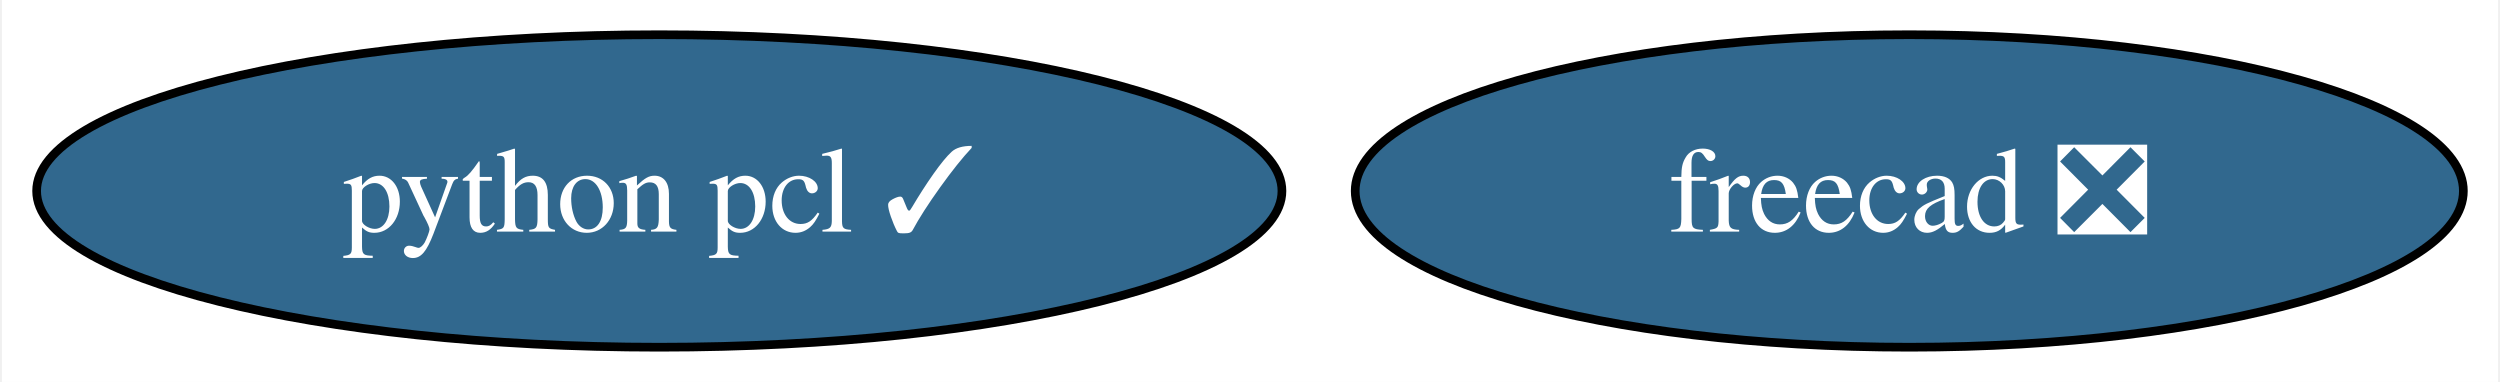
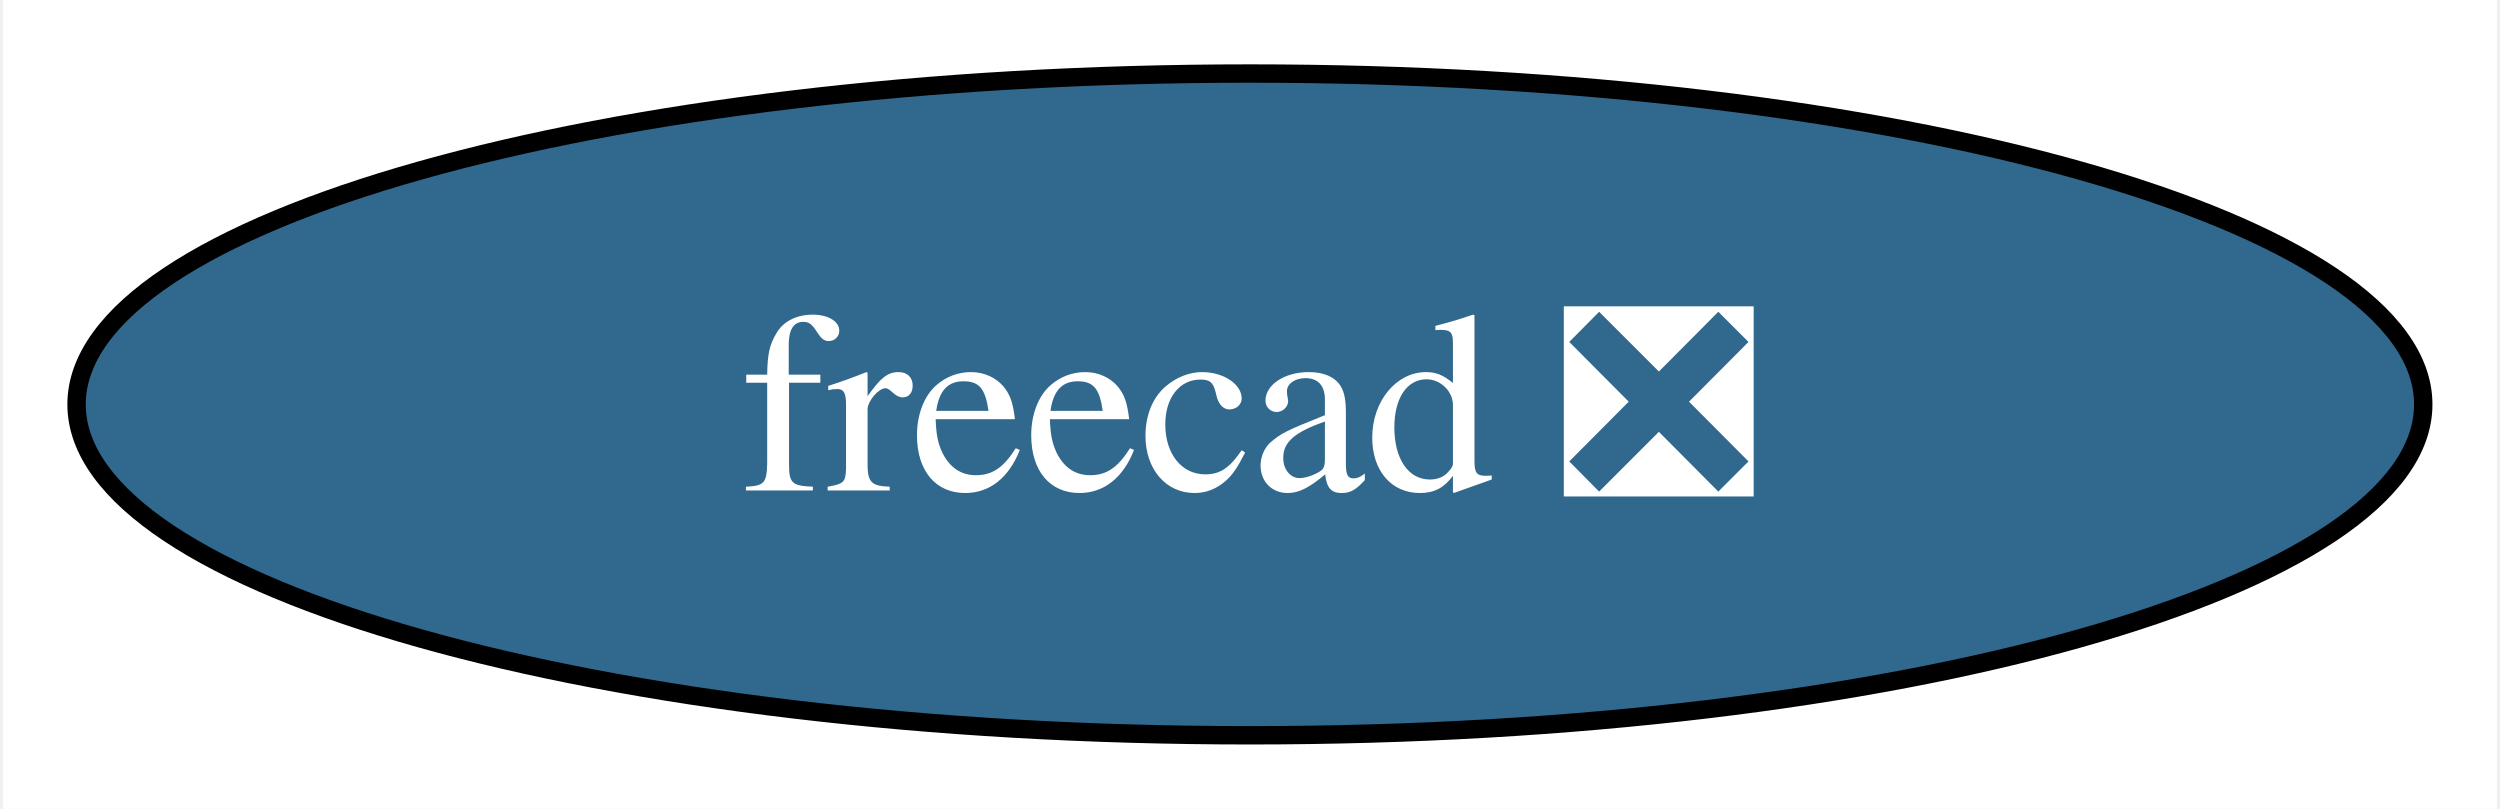
- <svg xmlns="http://www.w3.org/2000/svg" xmlns:xlink="http://www.w3.org/1999/xlink" width="288pt" height="44pt" viewBox="0.00 0.00 287.56 44.00">
+ <svg xmlns="http://www.w3.org/2000/svg" xmlns:xlink="http://www.w3.org/1999/xlink" width="136pt" height="44pt" viewBox="0.00 0.00 135.67 44.00">
  <g id="graph0" class="graph" transform="scale(1 1) rotate(0) translate(4 40)">
-     <polygon fill="white" stroke="none" points="-4,4 -4,-40 283.56,-40 283.56,4 -4,4" />
+     <polygon fill="white" stroke="none" points="-4,4 -4,-40 131.67,-40 131.67,4 -4,4" />
    <g id="node1" class="node">
      <g id="a_node1">
        <a xlink:href="https://github.com/conda-forge/freecad-feedstock/pull/100" xlink:title="freecad ❎">
-           <ellipse fill="#31688e" stroke="black" cx="215.73" cy="-18" rx="63.83" ry="18" />
-           <text text-anchor="middle" x="215.73" y="-13.32" font-family="Times,serif" font-size="14.00" fill="white">freecad ❎</text>
-         </a>
-       </g>
-     </g>
-     <g id="node2" class="node">
-       <g id="a_node2">
-         <a xlink:href="https://github.com/conda-forge/python-pcl-feedstock/pull/3" xlink:title="python pcl ✓">
-           <ellipse fill="#31688e" stroke="black" cx="71.73" cy="-18" rx="71.73" ry="18" />
-           <text text-anchor="middle" x="71.73" y="-13.32" font-family="Times,serif" font-size="14.00" fill="white">python pcl ✓</text>
+           <ellipse fill="#31688e" stroke="black" cx="63.83" cy="-18" rx="63.83" ry="18" />
+           <text text-anchor="middle" x="63.83" y="-13.32" font-family="Times,serif" font-size="14.00" fill="white">freecad ❎</text>
        </a>
      </g>
    </g>
  </g>
</svg>
